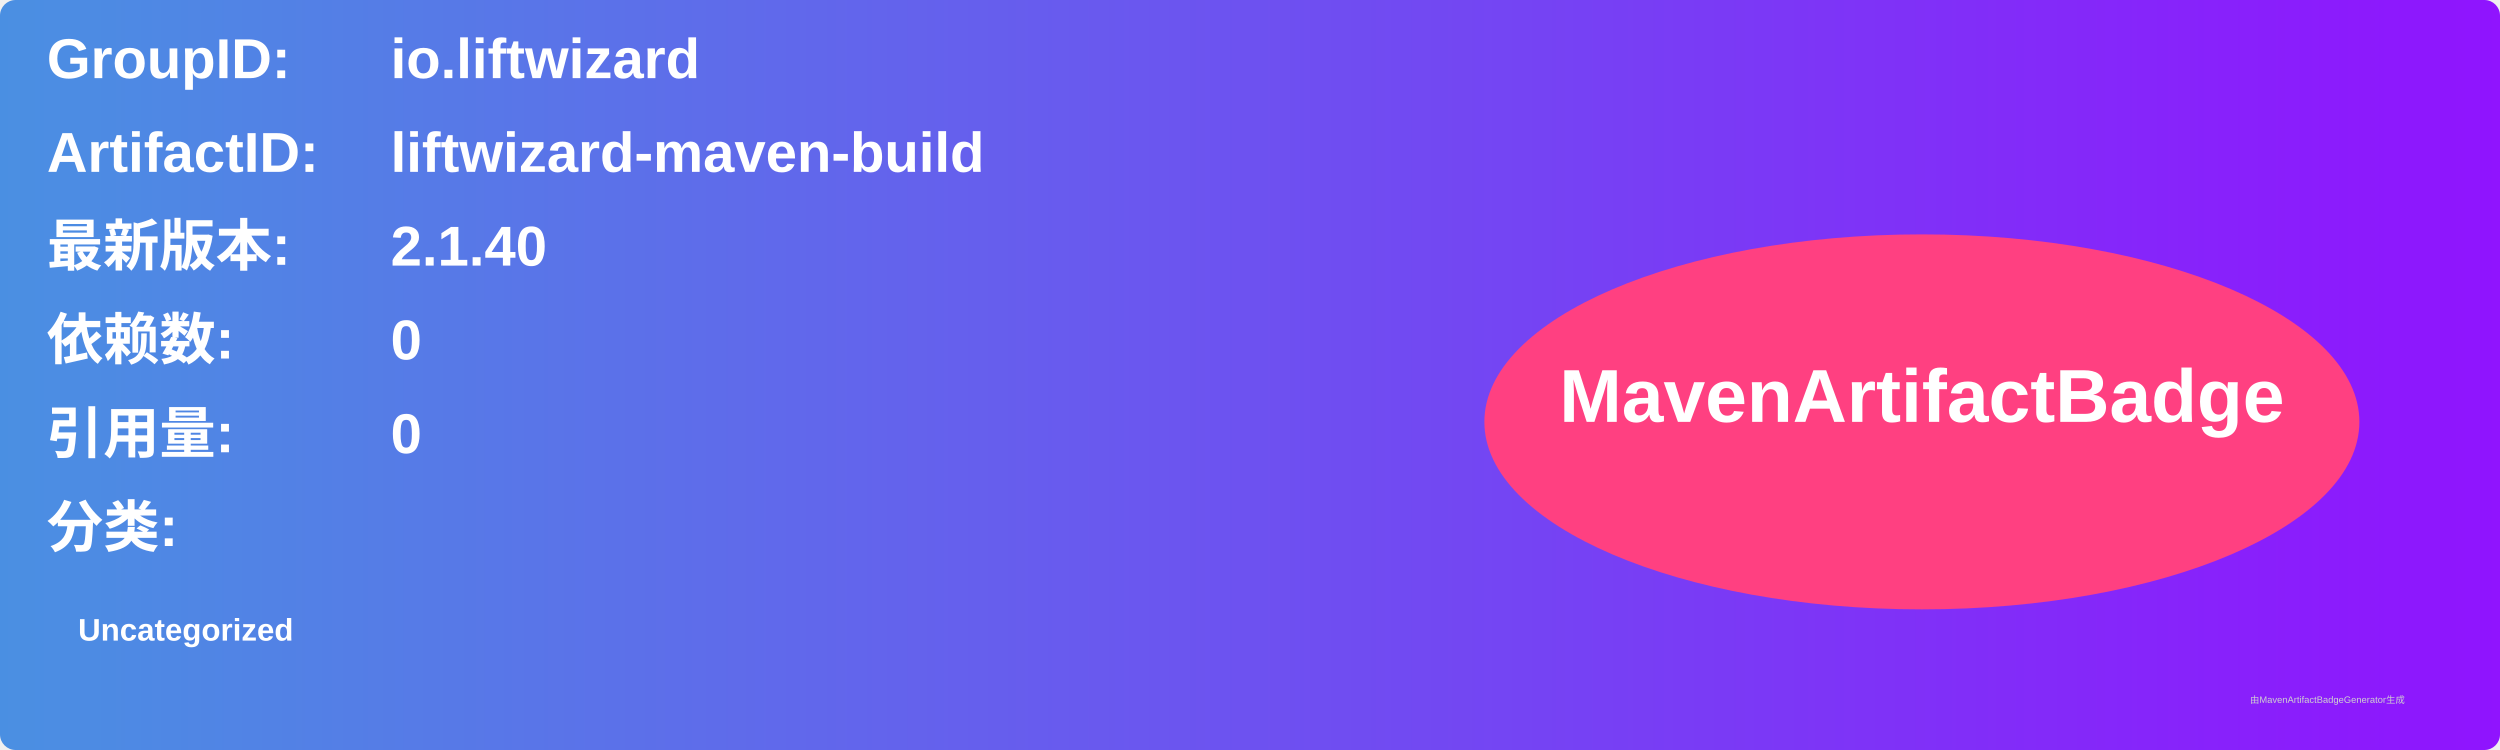
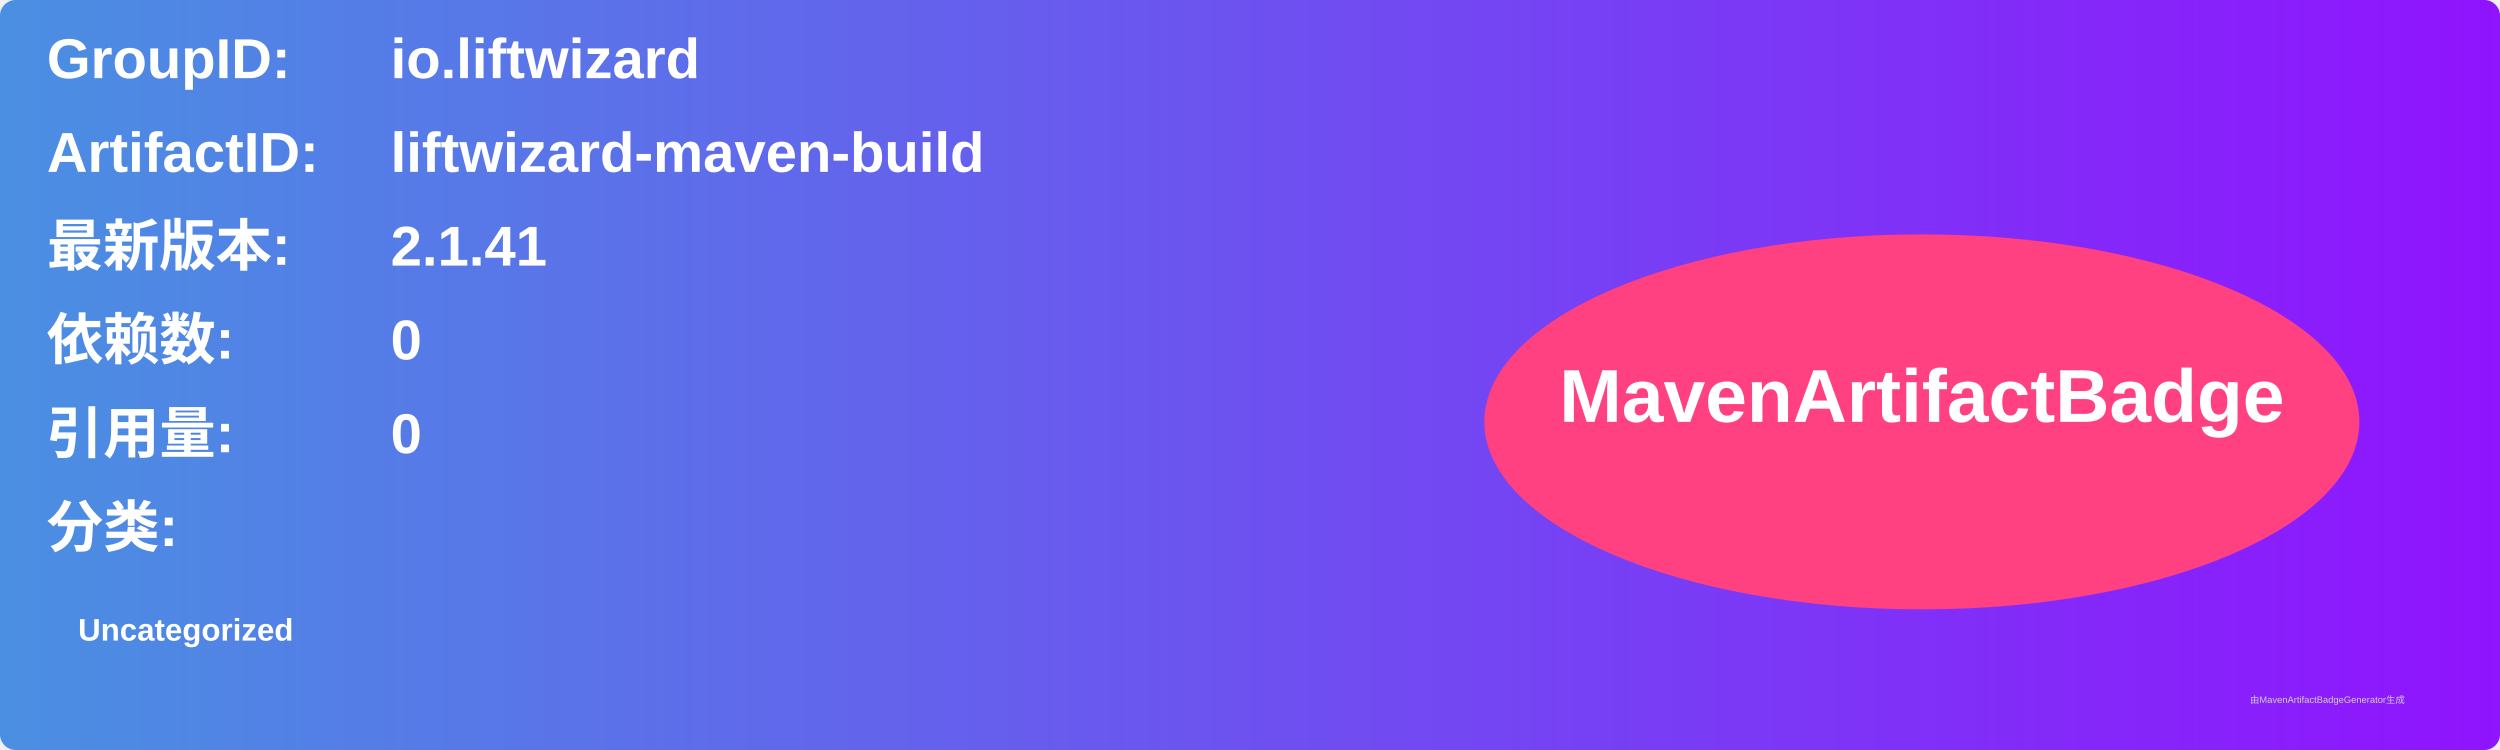
<svg xmlns="http://www.w3.org/2000/svg" width="800" height="240" viewBox="0 0 800 240">
  <linearGradient id="grad" x1="0%" y1="0%" x2="100%" y2="0%">
    <stop offset="0%" stop-color="#4a90e2" />
    <stop offset="100%" stop-color="#9013fe" />
  </linearGradient>
  <rect width="100%" height="100%" rx="5" ry="5" fill="url(#grad)" />
  <g transform="translate(15, 15)">
    <text x="0" y="10" font-family="Arial" font-size="18" fill="white" font-weight="bold" width="260">GroupID:</text>
    <text x="110" y="10" font-family="Arial" font-size="18" fill="white" font-weight="bold" width="460">io.liftwizard</text>
    <text x="0" y="40" font-family="Arial" font-size="18" fill="white" font-weight="bold" width="260">ArtifactID:</text>
    <text x="110" y="40" font-family="Arial" font-size="18" fill="white" font-weight="bold" width="460">liftwizard-maven-build</text>
    <text x="0" y="70" font-family="Arial" font-size="18" fill="white" font-weight="bold">最新版本:</text>
    <text x="110" y="70" font-family="Arial" font-size="18" fill="white" font-weight="bold">
-       <tspan font-weight="bold">2.1.40</tspan>
+       <tspan font-weight="bold">2.1.41</tspan>
    </text>
    <text x="0" y="100" font-family="Arial" font-size="18" fill="white" font-weight="bold">依赖数: </text>
    <text x="110" y="100" font-family="Arial" font-size="18" fill="white">
      <tspan font-weight="bold">0</tspan>
    </text>
    <text x="0" y="130" font-family="Arial" font-size="18" fill="white" font-weight="bold">引用量: </text>
    <text x="110" y="130" font-family="Arial" font-size="18" fill="white">
      <tspan font-weight="bold">0</tspan>
    </text>
    <text x="0" y="160" font-family="Arial" font-size="18" fill="white" font-weight="bold">分类:</text>
    <text x="10" y="190" font-family="Arial" font-size="10" fill="white">
      <tspan font-weight="bold">Uncategorized</tspan>
    </text>
    <ellipse cx="600" cy="120" rx="140" ry="60" fill="#ff4081" />
    <text x="600" y="120" text-anchor="middle" font-family="Arial" font-size="24" fill="white" font-weight="bold">MavenArtifactBadge</text>
  </g>
  <text x="720" y="225" font-family="Arial" font-size="3" fill="#d0d0d0">由MavenArtifactBadgeGenerator生成</text>
</svg>
